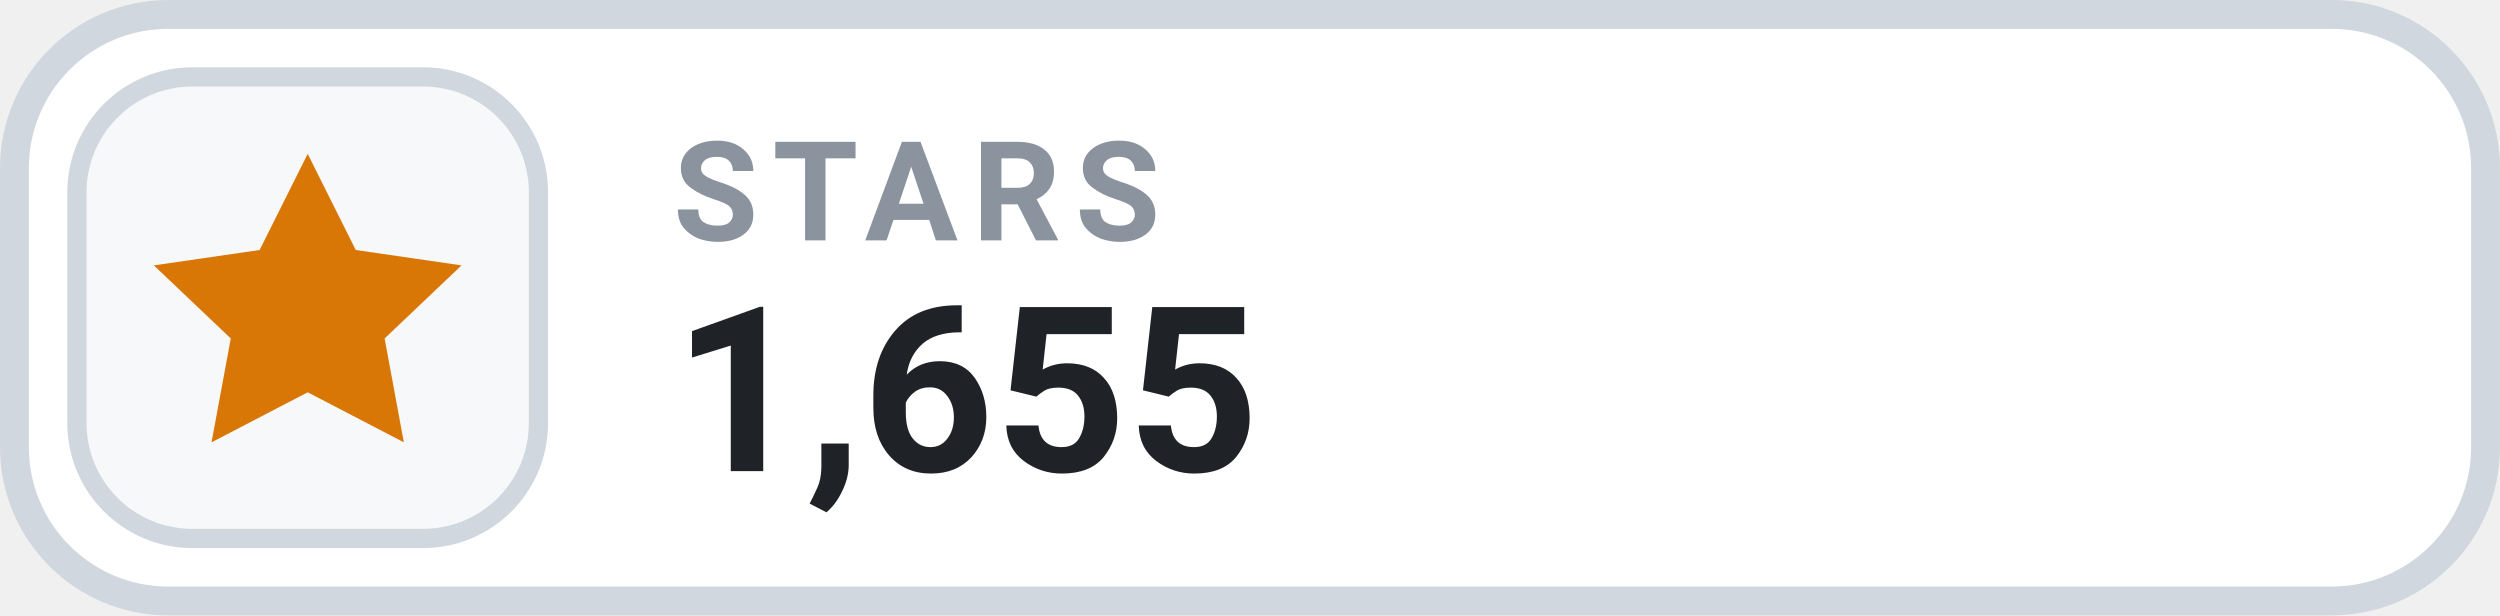
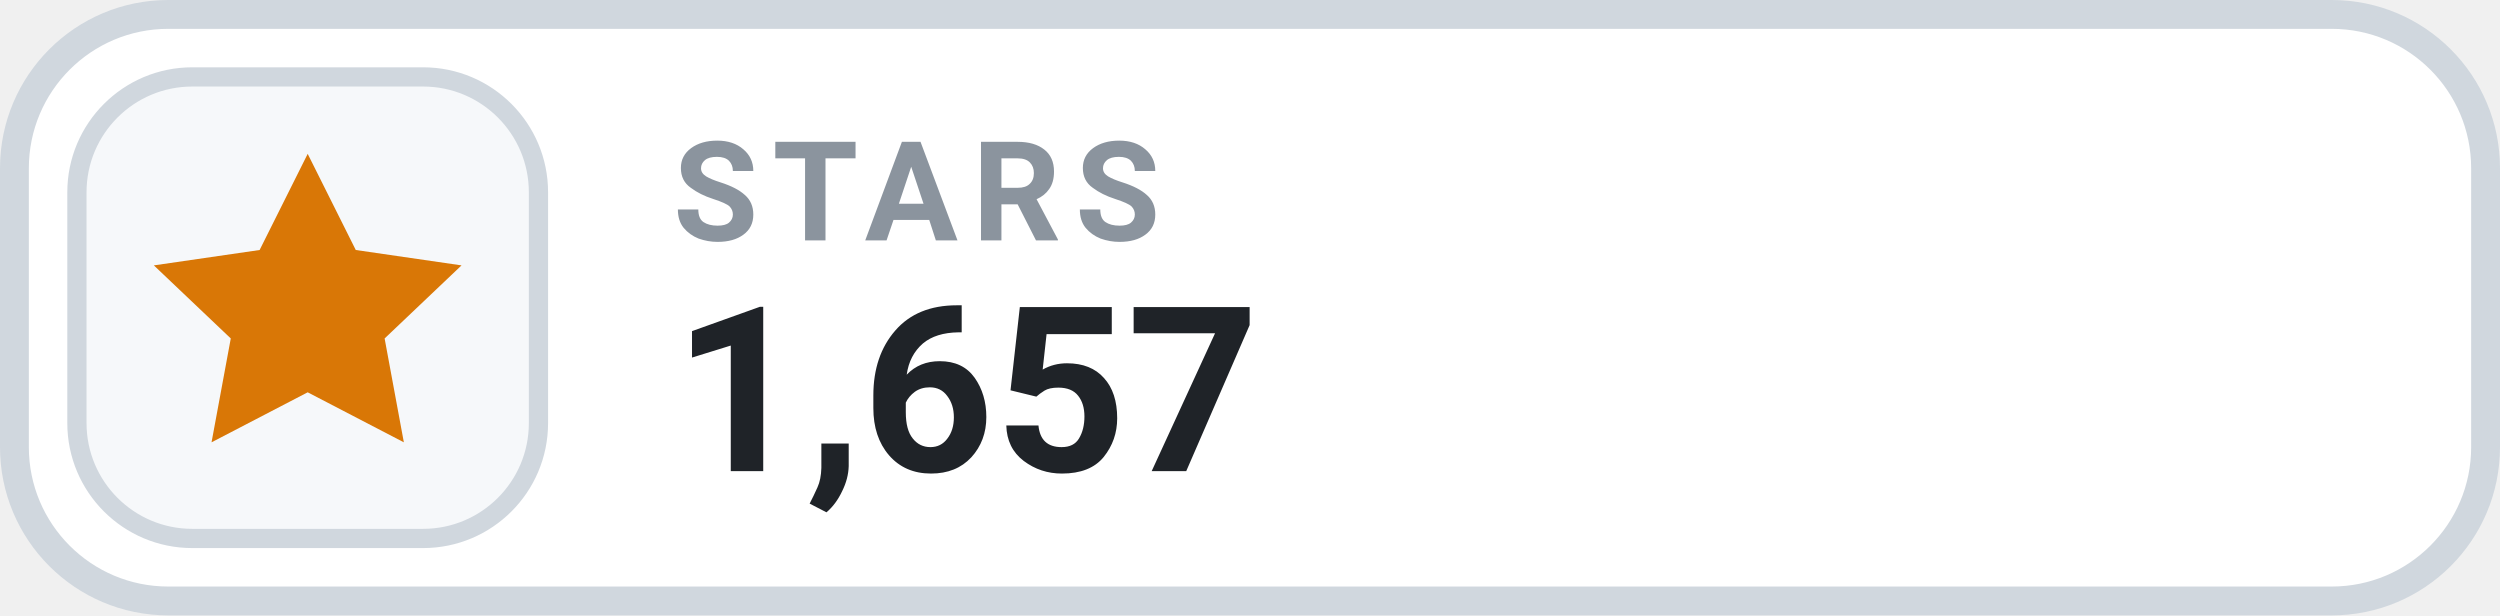
- <svg xmlns="http://www.w3.org/2000/svg" width="130" height="32" viewBox="0 0 130 32" role="img" aria-label="STARS 1,655">
+ <svg xmlns="http://www.w3.org/2000/svg" width="130" height="32" viewBox="0 0 130 32" role="img" aria-label="STARS 1,657">
  <rect x=".75" y=".75" width="128.5" height="30.5" rx="8" fill="#FFFFFF" stroke="#D0D7DE" stroke-width="1.5" />
  <rect x="4" y="4" width="24" height="24" rx="6" fill="#F6F8FA" stroke="#D0D7DE" stroke-width="1" />
  <g transform="translate(16 16)" style="color:#D97706;">
    <path d="M0 -8 l2.5 5 5.5 .8 -4 3.8 1 5.4 -5 -2.6 -5 2.6 1 -5.4 -4 -3.8 5.5 -.8 Z" fill="currentColor" />
  </g>
  <text x="35" y="12.5" fill="#8B949E" font-family="-apple-system,BlinkMacSystemFont,'Segoe UI',Roboto,Helvetica,Arial,sans-serif" font-size="7.2" font-weight="700" letter-spacing=".75">STARS</text>
-   <text x="35" y="24.5" fill="#1F2328" font-family="-apple-system,BlinkMacSystemFont,'Segoe UI',Roboto,Helvetica,Arial,sans-serif" font-size="12" font-weight="700">1,655</text>
+   <text x="35" y="24.5" fill="#1F2328" font-family="-apple-system,BlinkMacSystemFont,'Segoe UI',Roboto,Helvetica,Arial,sans-serif" font-size="12" font-weight="700">1,657</text>
</svg>
